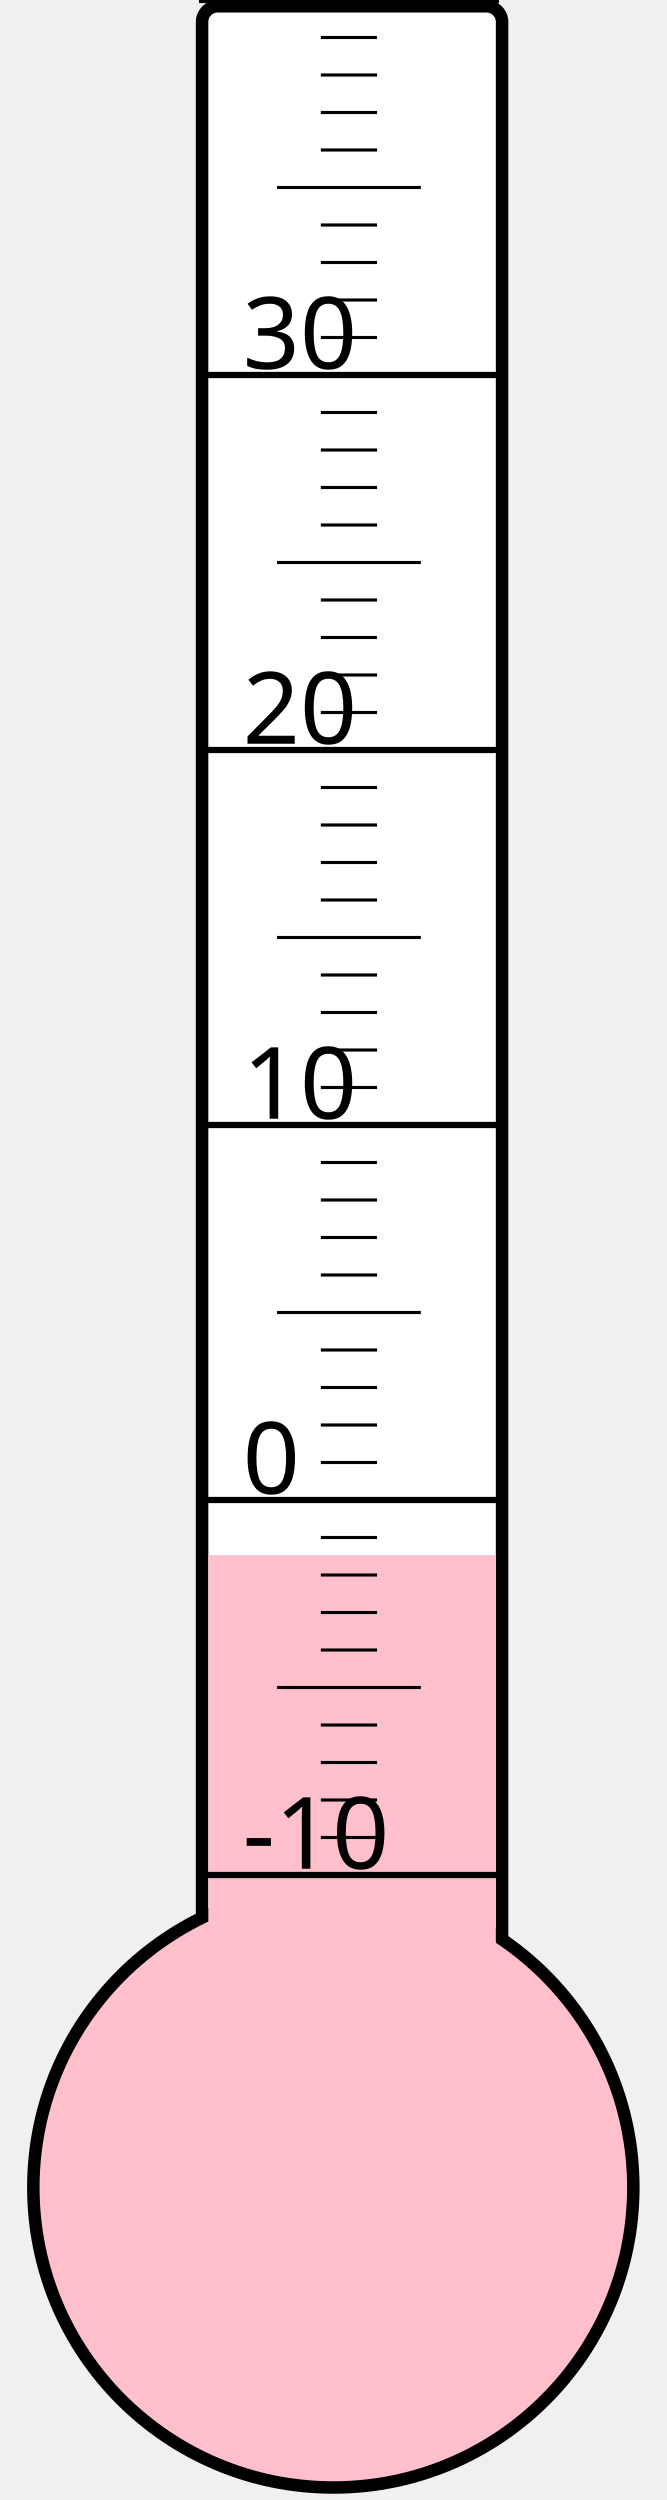
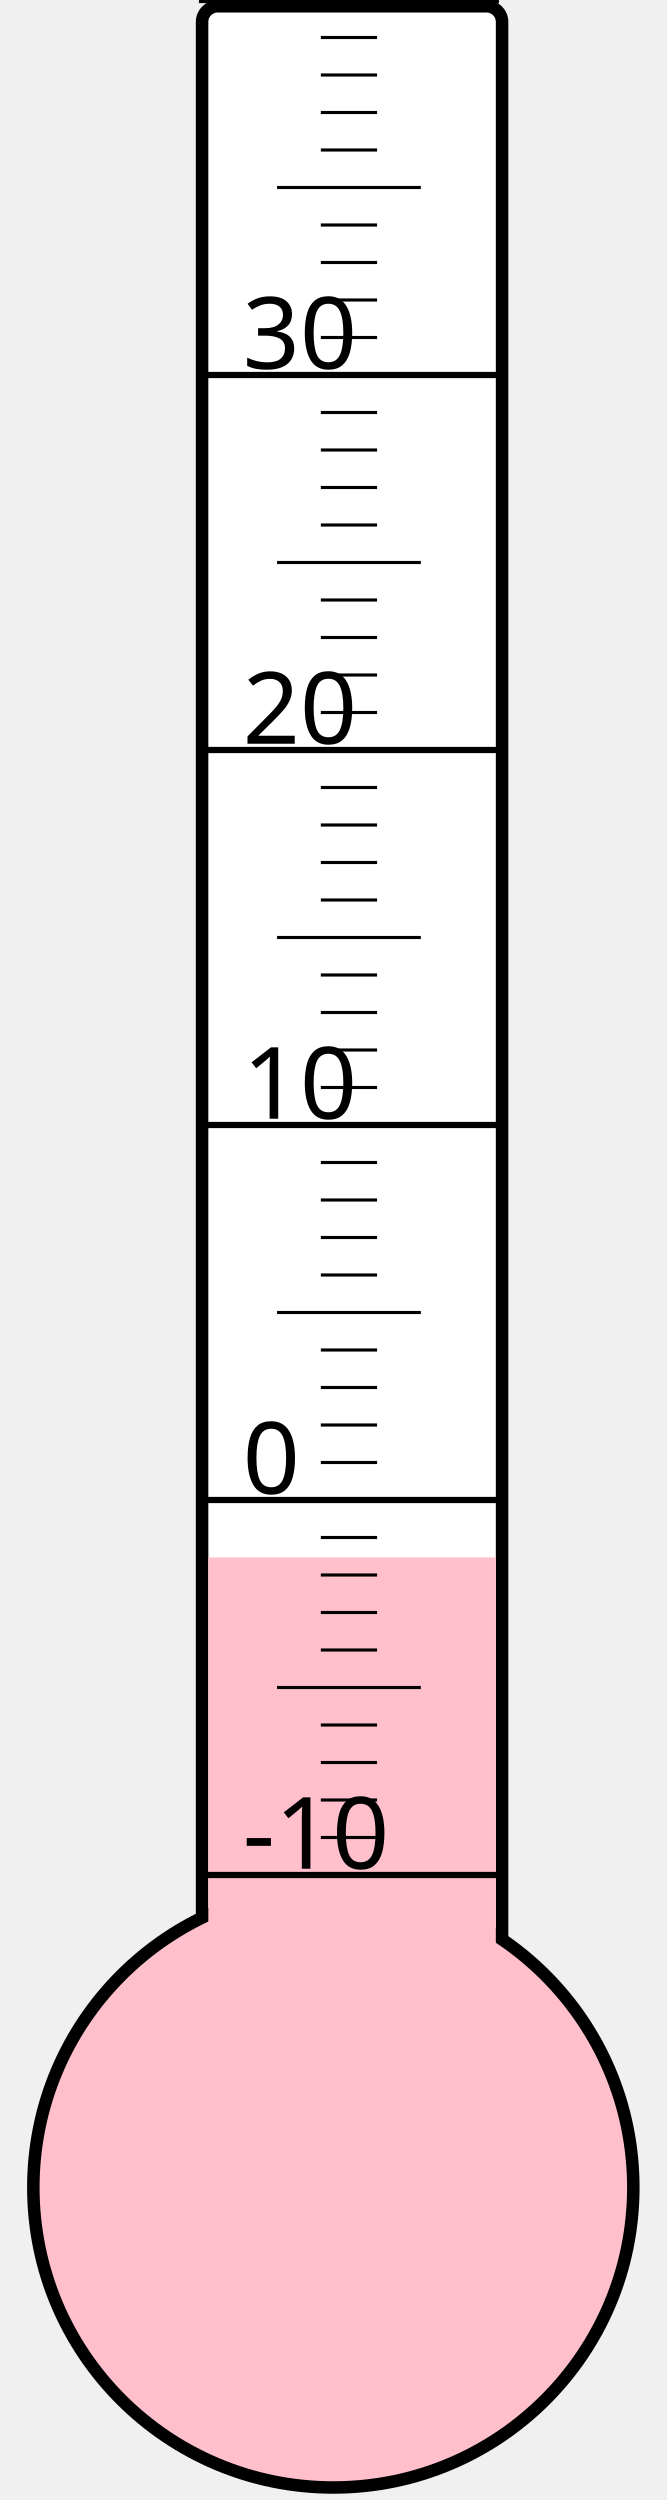
<svg xmlns="http://www.w3.org/2000/svg" width="40px" height="150px" viewBox="0 0 200 800">
  <rect width="200" height="800" x="0" y="0" style="fill: #ffffeb; fill-opacity: 0;" />
  <rect width="96" height="680" x="58" y="2" rx="5" ry="5" style="fill: white; fill-opacity: 1; stroke: black; stroke-width: 4;" />
  <circle cx="100" cy="700" r="96" style="fill: pink; stroke: black; stroke-width: 4;" />
-   <rect width="92" height="202.375" x="60" y="497.625" style="fill: pink; fill-opacity: 1; stroke-width: 0;" />
+   <rect width="92" height="201.625" x="60" y="498.375" style="fill: pink; fill-opacity: 1; stroke-width: 0;" />
  <text x="71" y="598" style="font-family: sans-serif; font-size: 24pt;">-10</text>
  <text x="71" y="478" style="font-family: sans-serif; font-size: 24pt;">0</text>
  <text x="71" y="358" style="font-family: sans-serif; font-size: 24pt;">10</text>
  <text x="71" y="238" style="font-family: sans-serif; font-size: 24pt;">20</text>
  <text x="71" y="118" style="font-family: sans-serif; font-size: 24pt;">30</text>
  <g style="stroke: black;">
    <line x1="57" y1="600" x2="153" y2="600" style="stroke-width: 2;" />
    <line x1="96" y1="588" x2="114" y2="588" style="stroke-width: 1;" />
    <line x1="96" y1="576" x2="114" y2="576" style="stroke-width: 1;" />
    <line x1="96" y1="564" x2="114" y2="564" style="stroke-width: 1;" />
    <line x1="96" y1="552" x2="114" y2="552" style="stroke-width: 1;" />
    <line x1="82" y1="540" x2="128" y2="540" style="stroke-width: 1;" />
    <line x1="96" y1="528" x2="114" y2="528" style="stroke-width: 1;" />
    <line x1="96" y1="516" x2="114" y2="516" style="stroke-width: 1;" />
    <line x1="96" y1="504" x2="114" y2="504" style="stroke-width: 1;" />
    <line x1="96" y1="492" x2="114" y2="492" style="stroke-width: 1;" />
    <line x1="57" y1="480" x2="153" y2="480" style="stroke-width: 2;" />
    <line x1="96" y1="468" x2="114" y2="468" style="stroke-width: 1;" />
    <line x1="96" y1="456" x2="114" y2="456" style="stroke-width: 1;" />
    <line x1="96" y1="444" x2="114" y2="444" style="stroke-width: 1;" />
    <line x1="96" y1="432" x2="114" y2="432" style="stroke-width: 1;" />
    <line x1="82" y1="420" x2="128" y2="420" style="stroke-width: 1;" />
    <line x1="96" y1="408" x2="114" y2="408" style="stroke-width: 1;" />
    <line x1="96" y1="396" x2="114" y2="396" style="stroke-width: 1;" />
    <line x1="96" y1="384" x2="114" y2="384" style="stroke-width: 1;" />
    <line x1="96" y1="372" x2="114" y2="372" style="stroke-width: 1;" />
    <line x1="57" y1="360" x2="153" y2="360" style="stroke-width: 2;" />
    <line x1="96" y1="348" x2="114" y2="348" style="stroke-width: 1;" />
    <line x1="96" y1="336" x2="114" y2="336" style="stroke-width: 1;" />
    <line x1="96" y1="324" x2="114" y2="324" style="stroke-width: 1;" />
    <line x1="96" y1="312" x2="114" y2="312" style="stroke-width: 1;" />
    <line x1="82" y1="300" x2="128" y2="300" style="stroke-width: 1;" />
    <line x1="96" y1="288" x2="114" y2="288" style="stroke-width: 1;" />
    <line x1="96" y1="276" x2="114" y2="276" style="stroke-width: 1;" />
    <line x1="96" y1="264" x2="114" y2="264" style="stroke-width: 1;" />
    <line x1="96" y1="252" x2="114" y2="252" style="stroke-width: 1;" />
    <line x1="57" y1="240" x2="153" y2="240" style="stroke-width: 2;" />
    <line x1="96" y1="228" x2="114" y2="228" style="stroke-width: 1;" />
    <line x1="96" y1="216" x2="114" y2="216" style="stroke-width: 1;" />
    <line x1="96" y1="204" x2="114" y2="204" style="stroke-width: 1;" />
    <line x1="96" y1="192" x2="114" y2="192" style="stroke-width: 1;" />
    <line x1="82" y1="180" x2="128" y2="180" style="stroke-width: 1;" />
    <line x1="96" y1="168" x2="114" y2="168" style="stroke-width: 1;" />
    <line x1="96" y1="156" x2="114" y2="156" style="stroke-width: 1;" />
    <line x1="96" y1="144" x2="114" y2="144" style="stroke-width: 1;" />
    <line x1="96" y1="132" x2="114" y2="132" style="stroke-width: 1;" />
    <line x1="57" y1="120" x2="153" y2="120" style="stroke-width: 2;" />
    <line x1="96" y1="108" x2="114" y2="108" style="stroke-width: 1;" />
    <line x1="96" y1="96" x2="114" y2="96" style="stroke-width: 1;" />
    <line x1="96" y1="84" x2="114" y2="84" style="stroke-width: 1;" />
    <line x1="96" y1="72" x2="114" y2="72" style="stroke-width: 1;" />
    <line x1="82" y1="60" x2="128" y2="60" style="stroke-width: 1;" />
    <line x1="96" y1="48" x2="114" y2="48" style="stroke-width: 1;" />
    <line x1="96" y1="36" x2="114" y2="36" style="stroke-width: 1;" />
    <line x1="96" y1="24" x2="114" y2="24" style="stroke-width: 1;" />
    <line x1="96" y1="12" x2="114" y2="12" style="stroke-width: 1;" />
    <line x1="57" y1="0" x2="153" y2="0" style="stroke-width: 2;" />
  </g>
</svg>
